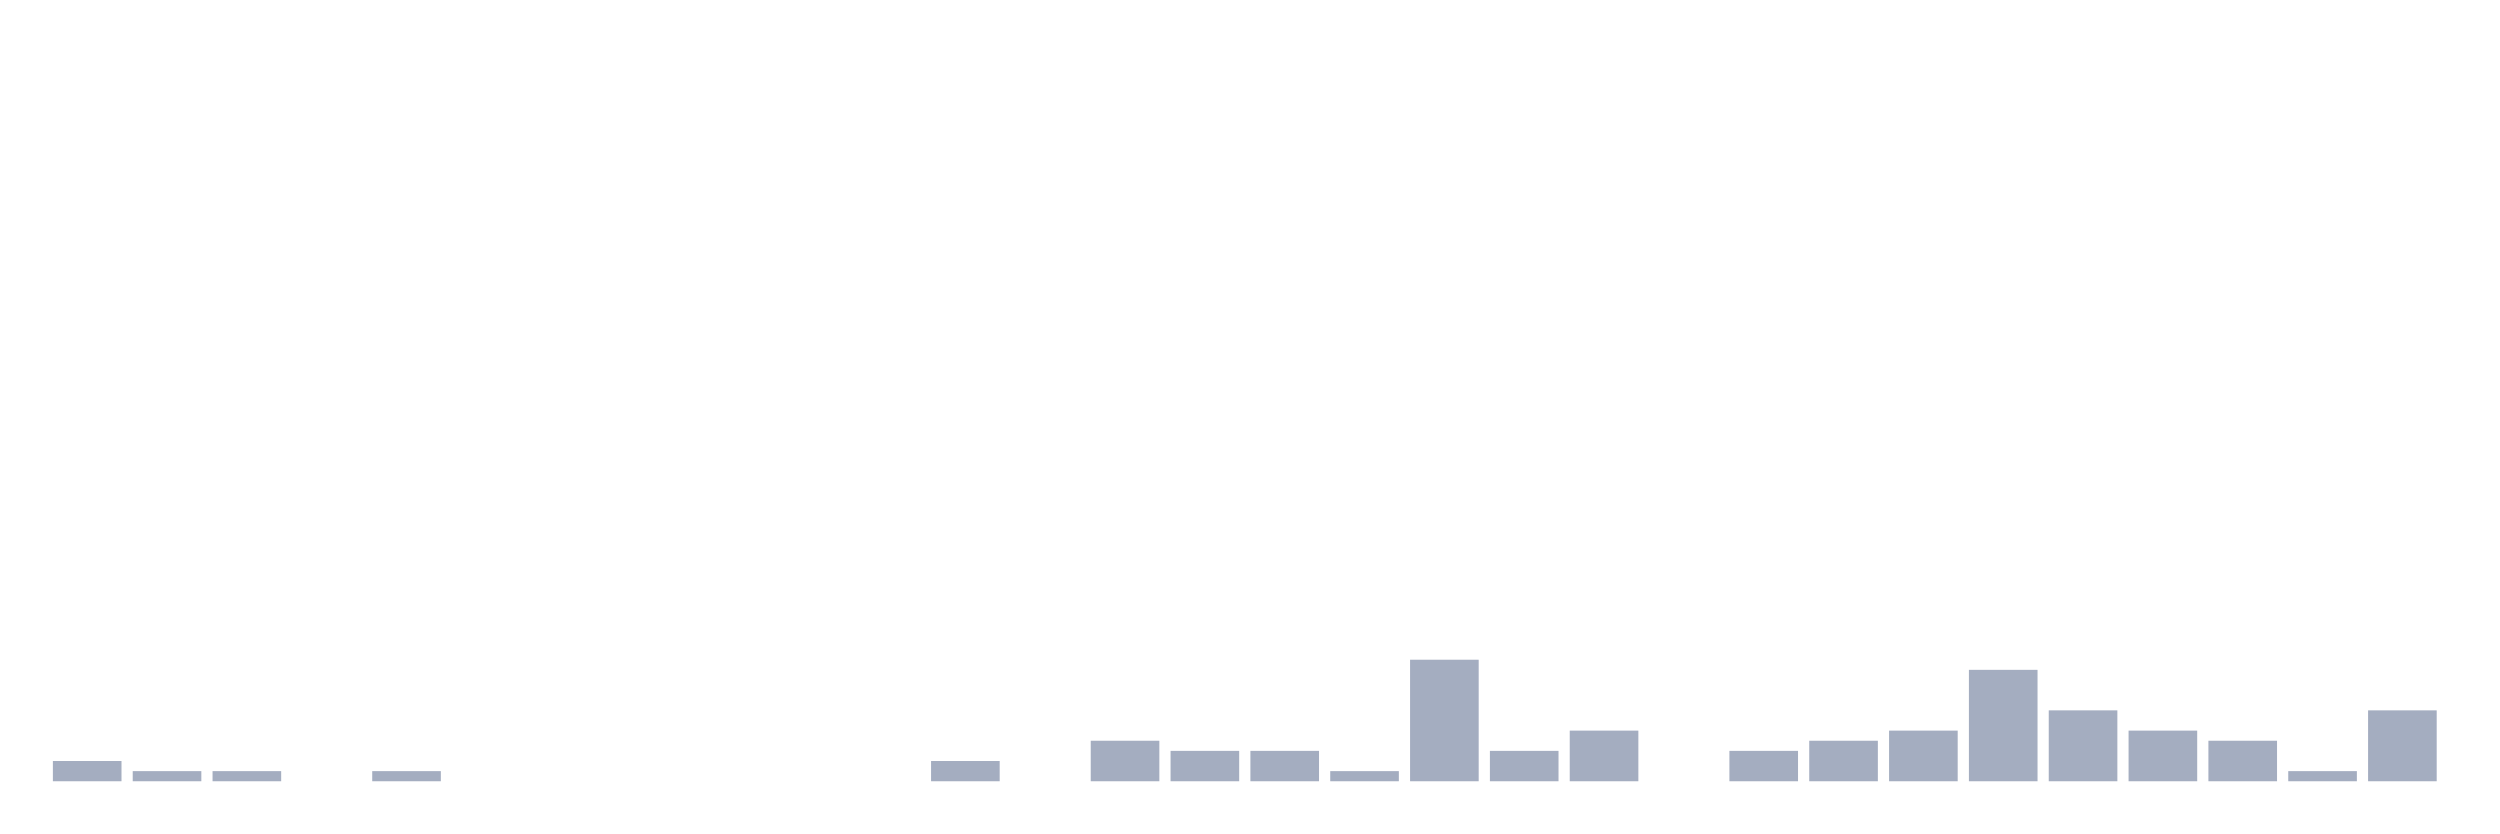
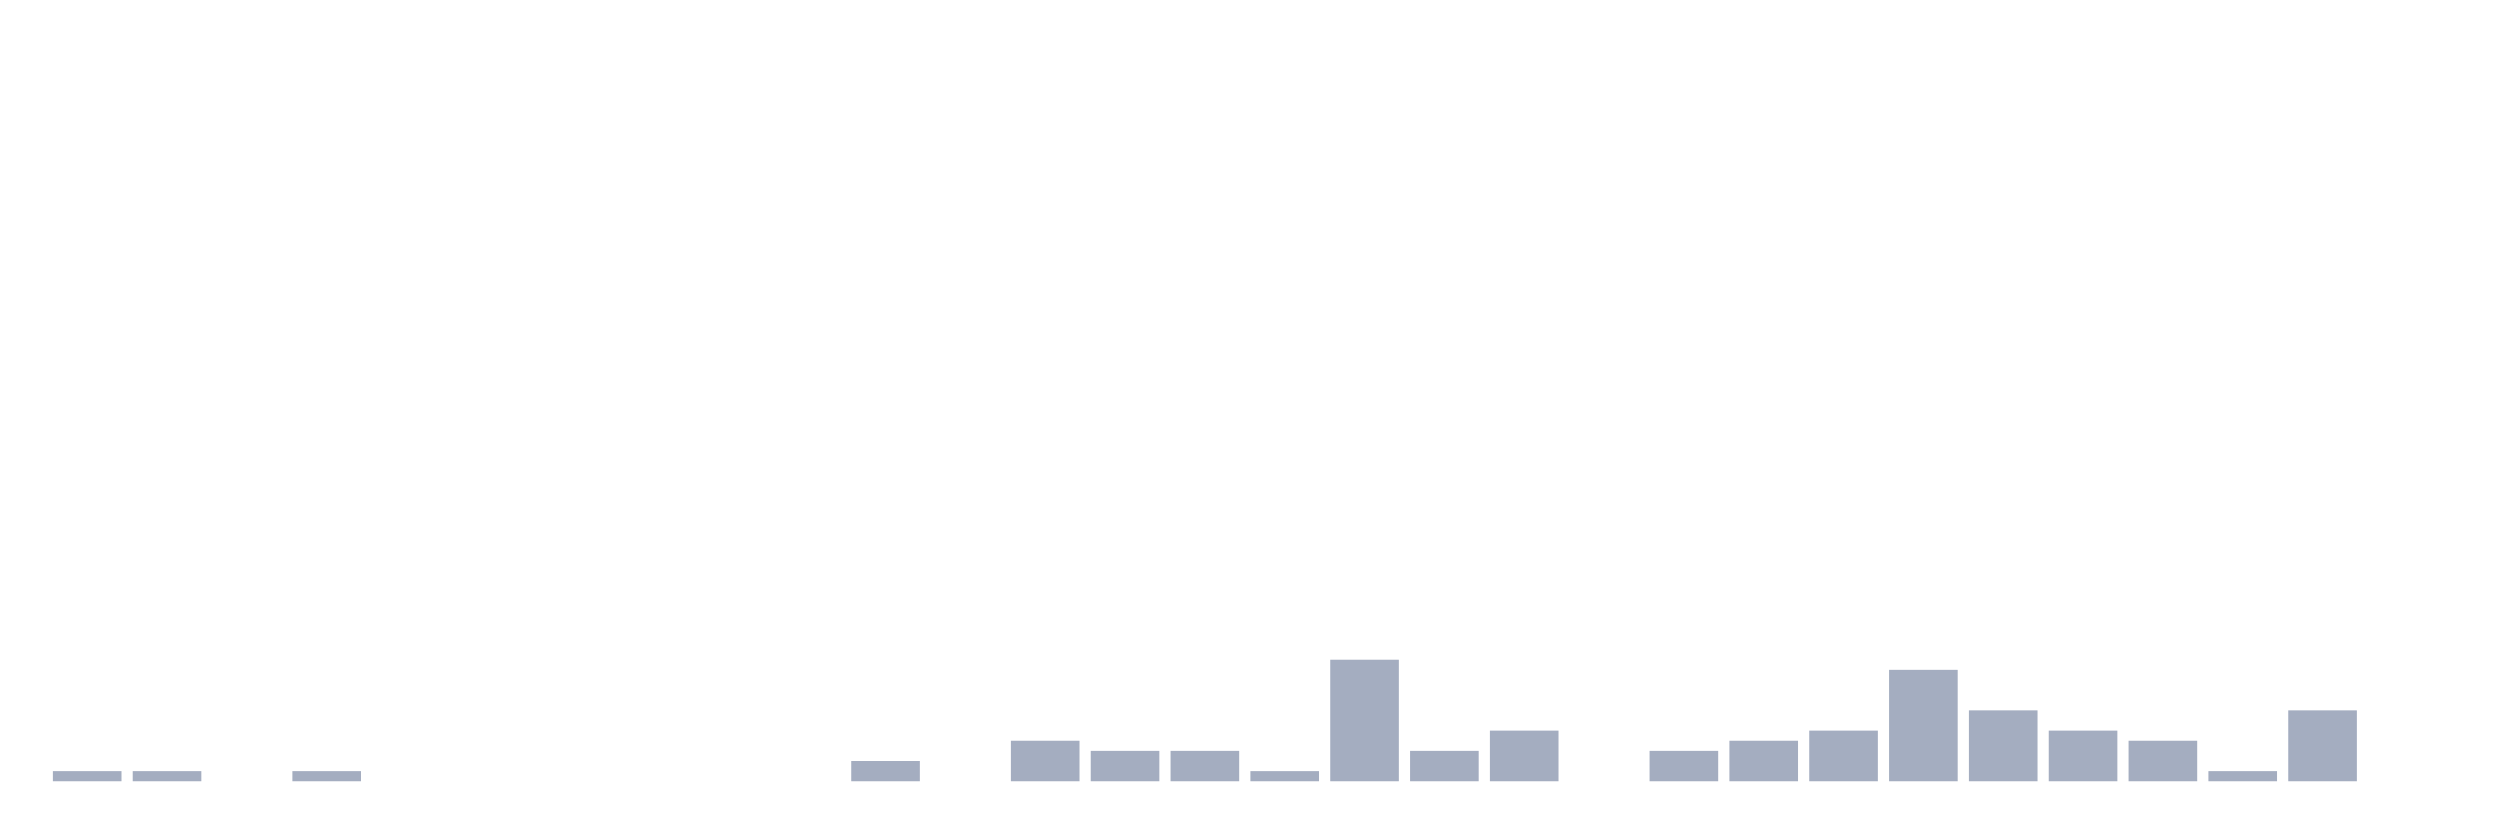
<svg xmlns="http://www.w3.org/2000/svg" viewBox="0 0 480 160">
  <g transform="translate(10,10)">
-     <rect class="bar" x="0.153" width="13.175" y="136.111" height="3.889" fill="rgb(164,173,192)" />
+     <rect class="bar" x="0.153" width="13.175" y="138.056" height="1.944" fill="rgb(164,173,192)" />
    <rect class="bar" x="15.482" width="13.175" y="138.056" height="1.944" fill="rgb(164,173,192)" />
-     <rect class="bar" x="30.81" width="13.175" y="138.056" height="1.944" fill="rgb(164,173,192)" />
-     <rect class="bar" x="46.138" width="13.175" y="140" height="0" fill="rgb(164,173,192)" />
-     <rect class="bar" x="61.466" width="13.175" y="138.056" height="1.944" fill="rgb(164,173,192)" />
+     <rect class="bar" x="30.81" width="13.175" y="140" height="0" fill="rgb(164,173,192)" />
+     <rect class="bar" x="46.138" width="13.175" y="138.056" height="1.944" fill="rgb(164,173,192)" />
+     <rect class="bar" x="61.466" width="13.175" y="140" height="0" fill="rgb(164,173,192)" />
    <rect class="bar" x="76.794" width="13.175" y="140" height="0" fill="rgb(164,173,192)" />
    <rect class="bar" x="92.123" width="13.175" y="140" height="0" fill="rgb(164,173,192)" />
    <rect class="bar" x="107.451" width="13.175" y="140" height="0" fill="rgb(164,173,192)" />
    <rect class="bar" x="122.779" width="13.175" y="140" height="0" fill="rgb(164,173,192)" />
    <rect class="bar" x="138.107" width="13.175" y="140" height="0" fill="rgb(164,173,192)" />
-     <rect class="bar" x="153.436" width="13.175" y="140" height="0" fill="rgb(164,173,192)" />
-     <rect class="bar" x="168.764" width="13.175" y="136.111" height="3.889" fill="rgb(164,173,192)" />
-     <rect class="bar" x="184.092" width="13.175" y="140" height="0" fill="rgb(164,173,192)" />
-     <rect class="bar" x="199.42" width="13.175" y="132.222" height="7.778" fill="rgb(164,173,192)" />
+     <rect class="bar" x="153.436" width="13.175" y="136.111" height="3.889" fill="rgb(164,173,192)" />
+     <rect class="bar" x="168.764" width="13.175" y="140" height="0" fill="rgb(164,173,192)" />
+     <rect class="bar" x="184.092" width="13.175" y="132.222" height="7.778" fill="rgb(164,173,192)" />
+     <rect class="bar" x="199.42" width="13.175" y="134.167" height="5.833" fill="rgb(164,173,192)" />
    <rect class="bar" x="214.748" width="13.175" y="134.167" height="5.833" fill="rgb(164,173,192)" />
-     <rect class="bar" x="230.077" width="13.175" y="134.167" height="5.833" fill="rgb(164,173,192)" />
-     <rect class="bar" x="245.405" width="13.175" y="138.056" height="1.944" fill="rgb(164,173,192)" />
-     <rect class="bar" x="260.733" width="13.175" y="116.667" height="23.333" fill="rgb(164,173,192)" />
-     <rect class="bar" x="276.061" width="13.175" y="134.167" height="5.833" fill="rgb(164,173,192)" />
-     <rect class="bar" x="291.39" width="13.175" y="130.278" height="9.722" fill="rgb(164,173,192)" />
-     <rect class="bar" x="306.718" width="13.175" y="140" height="0" fill="rgb(164,173,192)" />
-     <rect class="bar" x="322.046" width="13.175" y="134.167" height="5.833" fill="rgb(164,173,192)" />
-     <rect class="bar" x="337.374" width="13.175" y="132.222" height="7.778" fill="rgb(164,173,192)" />
-     <rect class="bar" x="352.702" width="13.175" y="130.278" height="9.722" fill="rgb(164,173,192)" />
-     <rect class="bar" x="368.031" width="13.175" y="118.611" height="21.389" fill="rgb(164,173,192)" />
-     <rect class="bar" x="383.359" width="13.175" y="126.389" height="13.611" fill="rgb(164,173,192)" />
-     <rect class="bar" x="398.687" width="13.175" y="130.278" height="9.722" fill="rgb(164,173,192)" />
-     <rect class="bar" x="414.015" width="13.175" y="132.222" height="7.778" fill="rgb(164,173,192)" />
-     <rect class="bar" x="429.344" width="13.175" y="138.056" height="1.944" fill="rgb(164,173,192)" />
-     <rect class="bar" x="444.672" width="13.175" y="126.389" height="13.611" fill="rgb(164,173,192)" />
+     <rect class="bar" x="230.077" width="13.175" y="138.056" height="1.944" fill="rgb(164,173,192)" />
+     <rect class="bar" x="245.405" width="13.175" y="116.667" height="23.333" fill="rgb(164,173,192)" />
+     <rect class="bar" x="260.733" width="13.175" y="134.167" height="5.833" fill="rgb(164,173,192)" />
+     <rect class="bar" x="276.061" width="13.175" y="130.278" height="9.722" fill="rgb(164,173,192)" />
+     <rect class="bar" x="291.39" width="13.175" y="140" height="0" fill="rgb(164,173,192)" />
+     <rect class="bar" x="306.718" width="13.175" y="134.167" height="5.833" fill="rgb(164,173,192)" />
+     <rect class="bar" x="322.046" width="13.175" y="132.222" height="7.778" fill="rgb(164,173,192)" />
+     <rect class="bar" x="337.374" width="13.175" y="130.278" height="9.722" fill="rgb(164,173,192)" />
+     <rect class="bar" x="352.702" width="13.175" y="118.611" height="21.389" fill="rgb(164,173,192)" />
+     <rect class="bar" x="368.031" width="13.175" y="126.389" height="13.611" fill="rgb(164,173,192)" />
+     <rect class="bar" x="383.359" width="13.175" y="130.278" height="9.722" fill="rgb(164,173,192)" />
+     <rect class="bar" x="398.687" width="13.175" y="132.222" height="7.778" fill="rgb(164,173,192)" />
+     <rect class="bar" x="414.015" width="13.175" y="138.056" height="1.944" fill="rgb(164,173,192)" />
+     <rect class="bar" x="429.344" width="13.175" y="126.389" height="13.611" fill="rgb(164,173,192)" />
+     <rect class="bar" x="444.672" width="13.175" y="140" height="0" fill="rgb(164,173,192)" />
  </g>
</svg>
